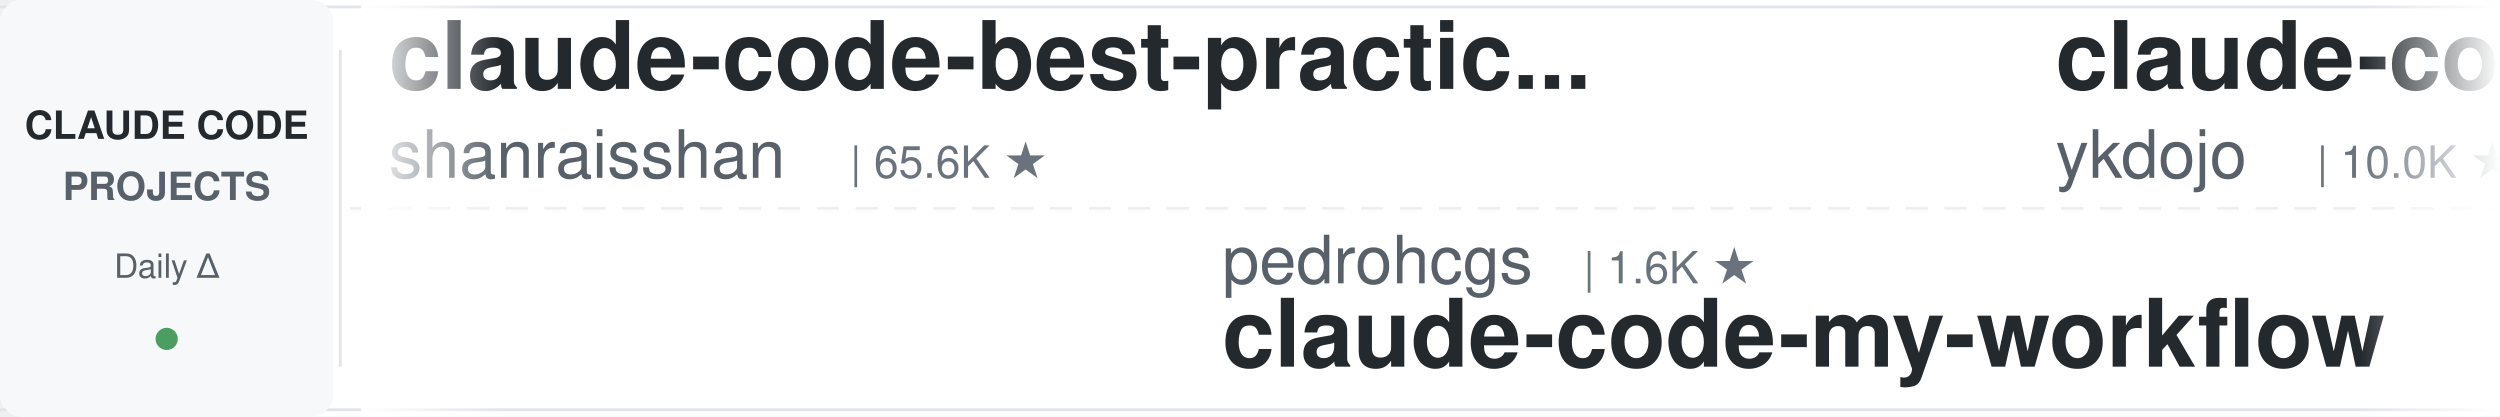
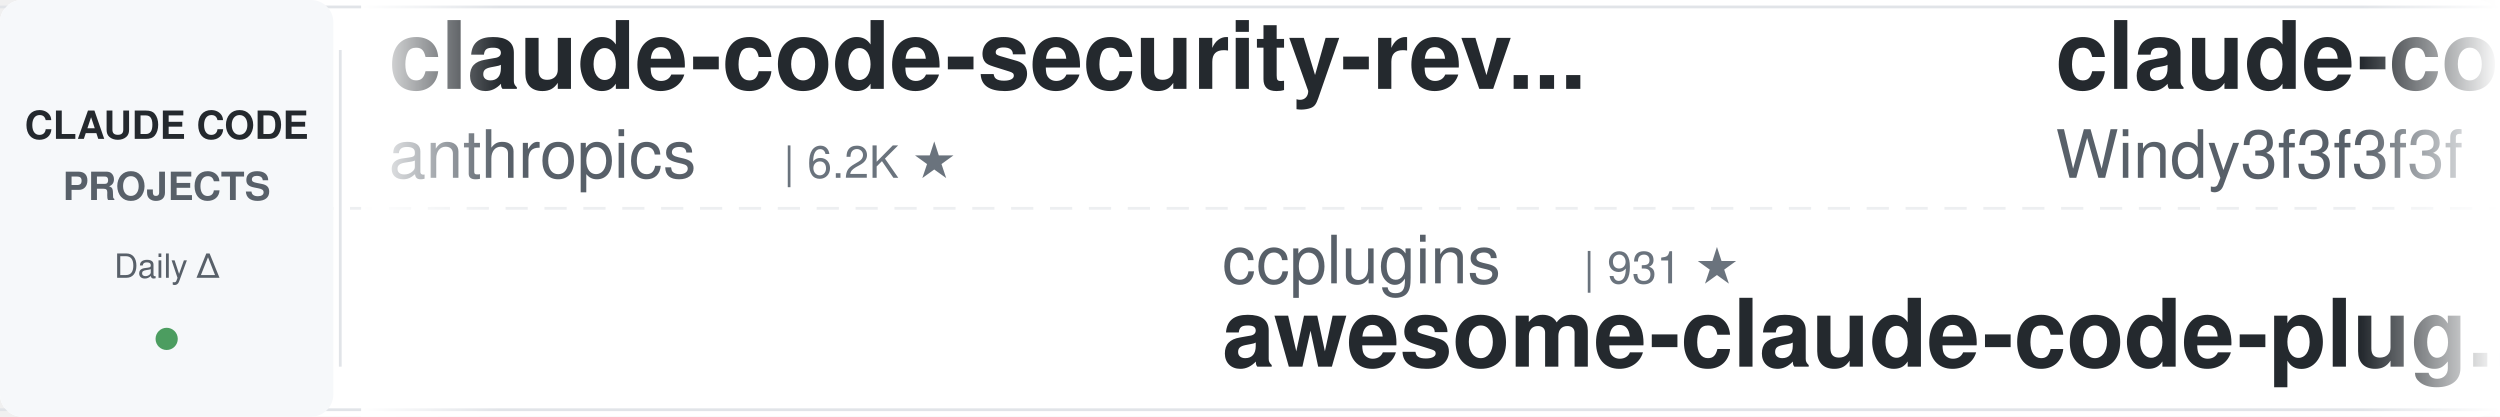
<svg xmlns="http://www.w3.org/2000/svg" width="900" height="150">
  <defs>
    <linearGradient id="leftFade" x1="0%" y1="0%" x2="100%" y2="0%">
      <stop offset="0%" style="stop-color:#ffffff;stop-opacity:1" />
      <stop offset="100%" style="stop-color:#ffffff;stop-opacity:0" />
    </linearGradient>
    <linearGradient id="rightFade" x1="0%" y1="0%" x2="100%" y2="0%">
      <stop offset="0%" style="stop-color:#ffffff;stop-opacity:0" />
      <stop offset="100%" style="stop-color:#ffffff;stop-opacity:1" />
    </linearGradient>
  </defs>
  <rect width="900" height="150" fill="#ffffff" rx="8" />
  <rect x="0" y="2" width="900" height="1" fill="#e1e4e8" />
  <rect x="0" y="147" width="900" height="1" fill="#e1e4e8" />
  <line x1="0" y1="75" x2="900" y2="75" stroke="#e1e4e8" stroke-width="1" stroke-dasharray="8 6" opacity="0.6" />
  <rect x="0" y="0" width="120" height="150" fill="#f6f8fa" rx="8" />
  <text x="60" y="50" font-family="-apple-system, BlinkMacSystemFont, 'Segoe UI', Helvetica, Arial, sans-serif" font-size="14" font-weight="600" fill="#24292e" text-anchor="middle">CLAUDE CODE</text>
  <text x="60" y="72" font-family="-apple-system, BlinkMacSystemFont, 'Segoe UI', Helvetica, Arial, sans-serif" font-size="14" font-weight="600" fill="#586069" text-anchor="middle">PROJECTS</text>
  <text x="60" y="100" font-family="-apple-system, BlinkMacSystemFont, 'Segoe UI', Helvetica, Arial, sans-serif" font-size="12" font-weight="500" fill="#586069" text-anchor="middle">Daily Δ</text>
  <circle cx="60" cy="122" r="4" fill="#22863a" opacity="0.8" />
  <rect x="122" y="18" width="1" height="114" fill="#e1e4e8" />
  <clipPath id="tickerClip">
    <rect x="130" y="0" width="770" height="150" />
  </clipPath>
  <g clip-path="url(#tickerClip)">
    <g id="tickerItems">
      <animateTransform attributeName="transform" attributeType="XML" type="translate" from="0 0" to="-3000 0" dur="54s" repeatCount="indefinite" />
      <g transform="translate(0, 0)">
-         <text x="140" y="32" font-family="-apple-system, BlinkMacSystemFont, 'Segoe UI', Helvetica, Arial, sans-serif" font-size="34" font-weight="600" fill="#24292e">claude-code-best-practic...</text>
-         <text x="140" y="64" font-family="-apple-system, BlinkMacSystemFont, 'Segoe UI', Helvetica, Arial, sans-serif" font-size="24" font-weight="400" fill="#586069">shanraisshan</text>
-         <text x="306" y="64" font-family="-apple-system, BlinkMacSystemFont, 'Segoe UI', Helvetica, Arial, sans-serif" font-size="16" font-weight="500" fill="#6a737d">| 65.6K ★</text>
+         <text x="140" y="32" font-family="-apple-system, BlinkMacSystemFont, 'Segoe UI', Helvetica, Arial, sans-serif" font-size="34" font-weight="600" fill="#24292e">claude-code-security-rev...</text>
+         <text x="140" y="64" font-family="-apple-system, BlinkMacSystemFont, 'Segoe UI', Helvetica, Arial, sans-serif" font-size="24" font-weight="400" fill="#586069">anthropics</text>
+         <text x="282" y="64" font-family="-apple-system, BlinkMacSystemFont, 'Segoe UI', Helvetica, Arial, sans-serif" font-size="16" font-weight="500" fill="#6a737d">| 6.2K ★</text>
      </g>
      <g transform="translate(300, 0)">
-         <text x="140" y="102" font-family="-apple-system, BlinkMacSystemFont, 'Segoe UI', Helvetica, Arial, sans-serif" font-size="24" font-weight="400" fill="#586069">pedrohcgs</text>
-         <text x="270" y="102" font-family="-apple-system, BlinkMacSystemFont, 'Segoe UI', Helvetica, Arial, sans-serif" font-size="16" font-weight="500" fill="#6a737d">| 1.6K ★</text>
-         <text x="140" y="132" font-family="-apple-system, BlinkMacSystemFont, 'Segoe UI', Helvetica, Arial, sans-serif" font-size="34" font-weight="600" fill="#24292e">claude-code-my-workflow</text>
+         <text x="140" y="102" font-family="-apple-system, BlinkMacSystemFont, 'Segoe UI', Helvetica, Arial, sans-serif" font-size="24" font-weight="400" fill="#586069">ccplugins</text>
+         <text x="270" y="102" font-family="-apple-system, BlinkMacSystemFont, 'Segoe UI', Helvetica, Arial, sans-serif" font-size="16" font-weight="500" fill="#6a737d">| 931 ★</text>
+         <text x="140" y="132" font-family="-apple-system, BlinkMacSystemFont, 'Segoe UI', Helvetica, Arial, sans-serif" font-size="34" font-weight="600" fill="#24292e">awesome-claude-code-plug...</text>
      </g>
      <g transform="translate(600, 0)">
-         <text x="140" y="32" font-family="-apple-system, BlinkMacSystemFont, 'Segoe UI', Helvetica, Arial, sans-serif" font-size="34" font-weight="600" fill="#24292e">claude-code-tips</text>
-         <text x="140" y="64" font-family="-apple-system, BlinkMacSystemFont, 'Segoe UI', Helvetica, Arial, sans-serif" font-size="24" font-weight="400" fill="#586069">ykdojo</text>
-         <text x="234" y="64" font-family="-apple-system, BlinkMacSystemFont, 'Segoe UI', Helvetica, Arial, sans-serif" font-size="16" font-weight="500" fill="#6a737d">| 10.0K ★</text>
+         <text x="140" y="32" font-family="-apple-system, BlinkMacSystemFont, 'Segoe UI', Helvetica, Arial, sans-serif" font-size="34" font-weight="600" fill="#24292e">claude-code-from-scratch</text>
+         <text x="140" y="64" font-family="-apple-system, BlinkMacSystemFont, 'Segoe UI', Helvetica, Arial, sans-serif" font-size="24" font-weight="400" fill="#586069">Windy3f3f3f3f</text>
+         <text x="318" y="64" font-family="-apple-system, BlinkMacSystemFont, 'Segoe UI', Helvetica, Arial, sans-serif" font-size="16" font-weight="500" fill="#6a737d">| 2.6K ★</text>
      </g>
      <g transform="translate(900, 0)">
-         <text x="140" y="102" font-family="-apple-system, BlinkMacSystemFont, 'Segoe UI', Helvetica, Arial, sans-serif" font-size="24" font-weight="400" fill="#586069">asgeirtj</text>
-         <text x="258" y="102" font-family="-apple-system, BlinkMacSystemFont, 'Segoe UI', Helvetica, Arial, sans-serif" font-size="16" font-weight="500" fill="#6a737d">| 64.2K ★</text>
-         <text x="140" y="132" font-family="-apple-system, BlinkMacSystemFont, 'Segoe UI', Helvetica, Arial, sans-serif" font-size="34" font-weight="600" fill="#24292e">system_prompts_leaks</text>
+         <text x="140" y="102" font-family="-apple-system, BlinkMacSystemFont, 'Segoe UI', Helvetica, Arial, sans-serif" font-size="24" font-weight="400" fill="#586069">Cranot</text>
+         <text x="234" y="102" font-family="-apple-system, BlinkMacSystemFont, 'Segoe UI', Helvetica, Arial, sans-serif" font-size="16" font-weight="500" fill="#6a737d">| 2.9K ★</text>
+         <text x="140" y="132" font-family="-apple-system, BlinkMacSystemFont, 'Segoe UI', Helvetica, Arial, sans-serif" font-size="34" font-weight="600" fill="#24292e">claude-code-guide</text>
      </g>
      <g transform="translate(1200, 0)">
-         <text x="140" y="32" font-family="-apple-system, BlinkMacSystemFont, 'Segoe UI', Helvetica, Arial, sans-serif" font-size="34" font-weight="600" fill="#24292e">claude-code-workflows</text>
-         <text x="140" y="64" font-family="-apple-system, BlinkMacSystemFont, 'Segoe UI', Helvetica, Arial, sans-serif" font-size="24" font-weight="400" fill="#586069">OneRedOak</text>
-         <text x="270" y="64" font-family="-apple-system, BlinkMacSystemFont, 'Segoe UI', Helvetica, Arial, sans-serif" font-size="16" font-weight="500" fill="#6a737d">| 3.9K ★</text>
+         <text x="140" y="32" font-family="-apple-system, BlinkMacSystemFont, 'Segoe UI', Helvetica, Arial, sans-serif" font-size="34" font-weight="600" fill="#24292e">arcads-claude-code</text>
+         <text x="140" y="64" font-family="-apple-system, BlinkMacSystemFont, 'Segoe UI', Helvetica, Arial, sans-serif" font-size="24" font-weight="400" fill="#586069">krusemediallc</text>
+         <text x="318" y="64" font-family="-apple-system, BlinkMacSystemFont, 'Segoe UI', Helvetica, Arial, sans-serif" font-size="16" font-weight="500" fill="#6a737d">| 1.5K ★</text>
      </g>
      <g transform="translate(1500, 0)">
+         <text x="140" y="102" font-family="-apple-system, BlinkMacSystemFont, 'Segoe UI', Helvetica, Arial, sans-serif" font-size="24" font-weight="400" fill="#586069">Maciek-roboblog</text>
+         <text x="342" y="102" font-family="-apple-system, BlinkMacSystemFont, 'Segoe UI', Helvetica, Arial, sans-serif" font-size="16" font-weight="500" fill="#6a737d">| 8.7K ★</text>
+         <text x="140" y="132" font-family="-apple-system, BlinkMacSystemFont, 'Segoe UI', Helvetica, Arial, sans-serif" font-size="34" font-weight="600" fill="#24292e">Claude-Code-Usage-Monito...</text>
+       </g>
+       <g transform="translate(1800, 0)">
+         <text x="140" y="32" font-family="-apple-system, BlinkMacSystemFont, 'Segoe UI', Helvetica, Arial, sans-serif" font-size="34" font-weight="600" fill="#24292e">awesome-claude-code</text>
+         <text x="140" y="64" font-family="-apple-system, BlinkMacSystemFont, 'Segoe UI', Helvetica, Arial, sans-serif" font-size="24" font-weight="400" fill="#586069">jqueryscript</text>
+         <text x="306" y="64" font-family="-apple-system, BlinkMacSystemFont, 'Segoe UI', Helvetica, Arial, sans-serif" font-size="16" font-weight="500" fill="#6a737d">| 508 ★</text>
+       </g>
+       <g transform="translate(2100, 0)">
+         <text x="140" y="102" font-family="-apple-system, BlinkMacSystemFont, 'Segoe UI', Helvetica, Arial, sans-serif" font-size="24" font-weight="400" fill="#586069">rohitg00</text>
+         <text x="258" y="102" font-family="-apple-system, BlinkMacSystemFont, 'Segoe UI', Helvetica, Arial, sans-serif" font-size="16" font-weight="500" fill="#6a737d">| 2.6K ★</text>
+         <text x="140" y="132" font-family="-apple-system, BlinkMacSystemFont, 'Segoe UI', Helvetica, Arial, sans-serif" font-size="34" font-weight="600" fill="#24292e">awesome-claude-code-tool...</text>
+       </g>
+       <g transform="translate(2400, 0)">
+         <text x="140" y="32" font-family="-apple-system, BlinkMacSystemFont, 'Segoe UI', Helvetica, Arial, sans-serif" font-size="34" font-weight="600" fill="#24292e">awesome-claude-code-suba...</text>
+         <text x="140" y="64" font-family="-apple-system, BlinkMacSystemFont, 'Segoe UI', Helvetica, Arial, sans-serif" font-size="24" font-weight="400" fill="#586069">VoltAgent</text>
+         <text x="270" y="64" font-family="-apple-system, BlinkMacSystemFont, 'Segoe UI', Helvetica, Arial, sans-serif" font-size="16" font-weight="500" fill="#6a737d">| 24.9K ★</text>
+       </g>
+       <g transform="translate(2700, 0)">
        <text x="140" y="102" font-family="-apple-system, BlinkMacSystemFont, 'Segoe UI', Helvetica, Arial, sans-serif" font-size="24" font-weight="400" fill="#586069">SeemSeam</text>
        <text x="258" y="102" font-family="-apple-system, BlinkMacSystemFont, 'Segoe UI', Helvetica, Arial, sans-serif" font-size="16" font-weight="500" fill="#6a737d">| 3.5K ★</text>
        <text x="140" y="132" font-family="-apple-system, BlinkMacSystemFont, 'Segoe UI', Helvetica, Arial, sans-serif" font-size="34" font-weight="600" fill="#24292e">claude_codex_bridge</text>
      </g>
-       <g transform="translate(1800, 0)">
-         <text x="140" y="32" font-family="-apple-system, BlinkMacSystemFont, 'Segoe UI', Helvetica, Arial, sans-serif" font-size="34" font-weight="600" fill="#24292e">claude-code-proxy</text>
-         <text x="140" y="64" font-family="-apple-system, BlinkMacSystemFont, 'Segoe UI', Helvetica, Arial, sans-serif" font-size="24" font-weight="400" fill="#586069">1rgs</text>
-         <text x="210" y="64" font-family="-apple-system, BlinkMacSystemFont, 'Segoe UI', Helvetica, Arial, sans-serif" font-size="16" font-weight="500" fill="#6a737d">| 3.7K ★</text>
-       </g>
-       <g transform="translate(2100, 0)">
-         <text x="140" y="102" font-family="-apple-system, BlinkMacSystemFont, 'Segoe UI', Helvetica, Arial, sans-serif" font-size="24" font-weight="400" fill="#586069">Alishahryar1</text>
-         <text x="306" y="102" font-family="-apple-system, BlinkMacSystemFont, 'Segoe UI', Helvetica, Arial, sans-serif" font-size="16" font-weight="500" fill="#6a737d">| 53.3K ★</text>
-         <text x="140" y="132" font-family="-apple-system, BlinkMacSystemFont, 'Segoe UI', Helvetica, Arial, sans-serif" font-size="34" font-weight="600" fill="#24292e">free-claude-code</text>
-       </g>
-       <g transform="translate(2400, 0)">
-         <text x="140" y="32" font-family="-apple-system, BlinkMacSystemFont, 'Segoe UI', Helvetica, Arial, sans-serif" font-size="34" font-weight="600" fill="#24292e">Claude-Code-Usage-Monito...</text>
-         <text x="140" y="64" font-family="-apple-system, BlinkMacSystemFont, 'Segoe UI', Helvetica, Arial, sans-serif" font-size="24" font-weight="400" fill="#586069">Maciek-roboblog</text>
-         <text x="342" y="64" font-family="-apple-system, BlinkMacSystemFont, 'Segoe UI', Helvetica, Arial, sans-serif" font-size="16" font-weight="500" fill="#6a737d">| 8.7K ★</text>
-       </g>
-       <g transform="translate(2700, 0)">
-         <text x="140" y="102" font-family="-apple-system, BlinkMacSystemFont, 'Segoe UI', Helvetica, Arial, sans-serif" font-size="24" font-weight="400" fill="#586069">frankbria</text>
-         <text x="270" y="102" font-family="-apple-system, BlinkMacSystemFont, 'Segoe UI', Helvetica, Arial, sans-serif" font-size="16" font-weight="500" fill="#6a737d">| 9.6K ★</text>
-         <text x="140" y="132" font-family="-apple-system, BlinkMacSystemFont, 'Segoe UI', Helvetica, Arial, sans-serif" font-size="34" font-weight="600" fill="#24292e">ralph-claude-code</text>
-       </g>
      <g transform="translate(3000, 0)">
-         <text x="140" y="32" font-family="-apple-system, BlinkMacSystemFont, 'Segoe UI', Helvetica, Arial, sans-serif" font-size="34" font-weight="600" fill="#24292e">claude-code-best-practic...</text>
-         <text x="140" y="64" font-family="-apple-system, BlinkMacSystemFont, 'Segoe UI', Helvetica, Arial, sans-serif" font-size="24" font-weight="400" fill="#586069">shanraisshan</text>
-         <text x="306" y="64" font-family="-apple-system, BlinkMacSystemFont, 'Segoe UI', Helvetica, Arial, sans-serif" font-size="16" font-weight="500" fill="#6a737d">| 65.6K ★</text>
+         <text x="140" y="32" font-family="-apple-system, BlinkMacSystemFont, 'Segoe UI', Helvetica, Arial, sans-serif" font-size="34" font-weight="600" fill="#24292e">claude-code-security-rev...</text>
+         <text x="140" y="64" font-family="-apple-system, BlinkMacSystemFont, 'Segoe UI', Helvetica, Arial, sans-serif" font-size="24" font-weight="400" fill="#586069">anthropics</text>
+         <text x="282" y="64" font-family="-apple-system, BlinkMacSystemFont, 'Segoe UI', Helvetica, Arial, sans-serif" font-size="16" font-weight="500" fill="#6a737d">| 6.2K ★</text>
      </g>
      <g transform="translate(3300, 0)">
-         <text x="140" y="102" font-family="-apple-system, BlinkMacSystemFont, 'Segoe UI', Helvetica, Arial, sans-serif" font-size="24" font-weight="400" fill="#586069">pedrohcgs</text>
-         <text x="270" y="102" font-family="-apple-system, BlinkMacSystemFont, 'Segoe UI', Helvetica, Arial, sans-serif" font-size="16" font-weight="500" fill="#6a737d">| 1.6K ★</text>
-         <text x="140" y="132" font-family="-apple-system, BlinkMacSystemFont, 'Segoe UI', Helvetica, Arial, sans-serif" font-size="34" font-weight="600" fill="#24292e">claude-code-my-workflow</text>
+         <text x="140" y="102" font-family="-apple-system, BlinkMacSystemFont, 'Segoe UI', Helvetica, Arial, sans-serif" font-size="24" font-weight="400" fill="#586069">ccplugins</text>
+         <text x="270" y="102" font-family="-apple-system, BlinkMacSystemFont, 'Segoe UI', Helvetica, Arial, sans-serif" font-size="16" font-weight="500" fill="#6a737d">| 931 ★</text>
+         <text x="140" y="132" font-family="-apple-system, BlinkMacSystemFont, 'Segoe UI', Helvetica, Arial, sans-serif" font-size="34" font-weight="600" fill="#24292e">awesome-claude-code-plug...</text>
      </g>
      <g transform="translate(3600, 0)">
-         <text x="140" y="32" font-family="-apple-system, BlinkMacSystemFont, 'Segoe UI', Helvetica, Arial, sans-serif" font-size="34" font-weight="600" fill="#24292e">claude-code-tips</text>
-         <text x="140" y="64" font-family="-apple-system, BlinkMacSystemFont, 'Segoe UI', Helvetica, Arial, sans-serif" font-size="24" font-weight="400" fill="#586069">ykdojo</text>
-         <text x="234" y="64" font-family="-apple-system, BlinkMacSystemFont, 'Segoe UI', Helvetica, Arial, sans-serif" font-size="16" font-weight="500" fill="#6a737d">| 10.0K ★</text>
+         <text x="140" y="32" font-family="-apple-system, BlinkMacSystemFont, 'Segoe UI', Helvetica, Arial, sans-serif" font-size="34" font-weight="600" fill="#24292e">claude-code-from-scratch</text>
+         <text x="140" y="64" font-family="-apple-system, BlinkMacSystemFont, 'Segoe UI', Helvetica, Arial, sans-serif" font-size="24" font-weight="400" fill="#586069">Windy3f3f3f3f</text>
+         <text x="318" y="64" font-family="-apple-system, BlinkMacSystemFont, 'Segoe UI', Helvetica, Arial, sans-serif" font-size="16" font-weight="500" fill="#6a737d">| 2.6K ★</text>
      </g>
      <g transform="translate(3900, 0)">
-         <text x="140" y="102" font-family="-apple-system, BlinkMacSystemFont, 'Segoe UI', Helvetica, Arial, sans-serif" font-size="24" font-weight="400" fill="#586069">asgeirtj</text>
-         <text x="258" y="102" font-family="-apple-system, BlinkMacSystemFont, 'Segoe UI', Helvetica, Arial, sans-serif" font-size="16" font-weight="500" fill="#6a737d">| 64.2K ★</text>
-         <text x="140" y="132" font-family="-apple-system, BlinkMacSystemFont, 'Segoe UI', Helvetica, Arial, sans-serif" font-size="34" font-weight="600" fill="#24292e">system_prompts_leaks</text>
+         <text x="140" y="102" font-family="-apple-system, BlinkMacSystemFont, 'Segoe UI', Helvetica, Arial, sans-serif" font-size="24" font-weight="400" fill="#586069">Cranot</text>
+         <text x="234" y="102" font-family="-apple-system, BlinkMacSystemFont, 'Segoe UI', Helvetica, Arial, sans-serif" font-size="16" font-weight="500" fill="#6a737d">| 2.9K ★</text>
+         <text x="140" y="132" font-family="-apple-system, BlinkMacSystemFont, 'Segoe UI', Helvetica, Arial, sans-serif" font-size="34" font-weight="600" fill="#24292e">claude-code-guide</text>
      </g>
    </g>
  </g>
  <rect x="130" y="0" width="50" height="150" fill="url(#leftFade)" />
  <rect x="850" y="0" width="50" height="150" fill="url(#rightFade)" />
</svg>
